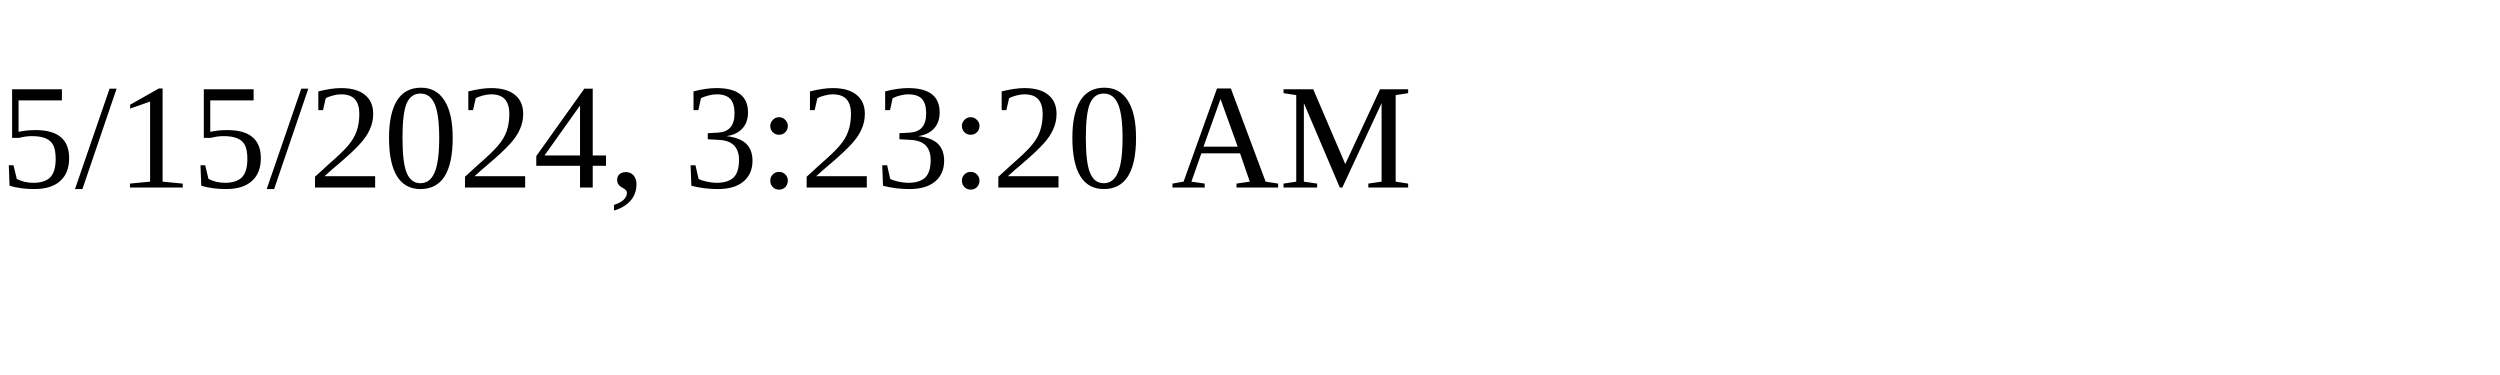
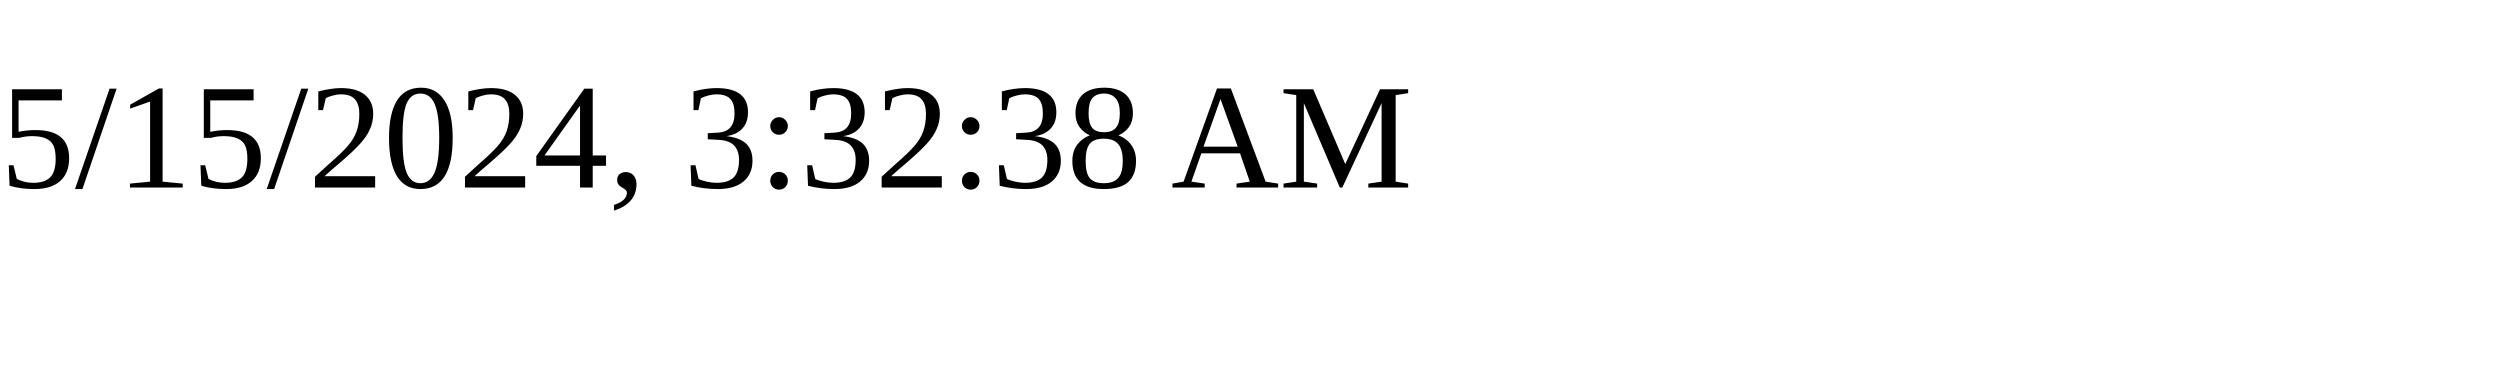
<svg xmlns="http://www.w3.org/2000/svg" height="30" width="200">
-   <text x="0" y="15">5/15/2024, 3:23:20 AM</text>
+   <text x="0" y="15">5/15/2024, 3:32:38 AM</text>
</svg>
